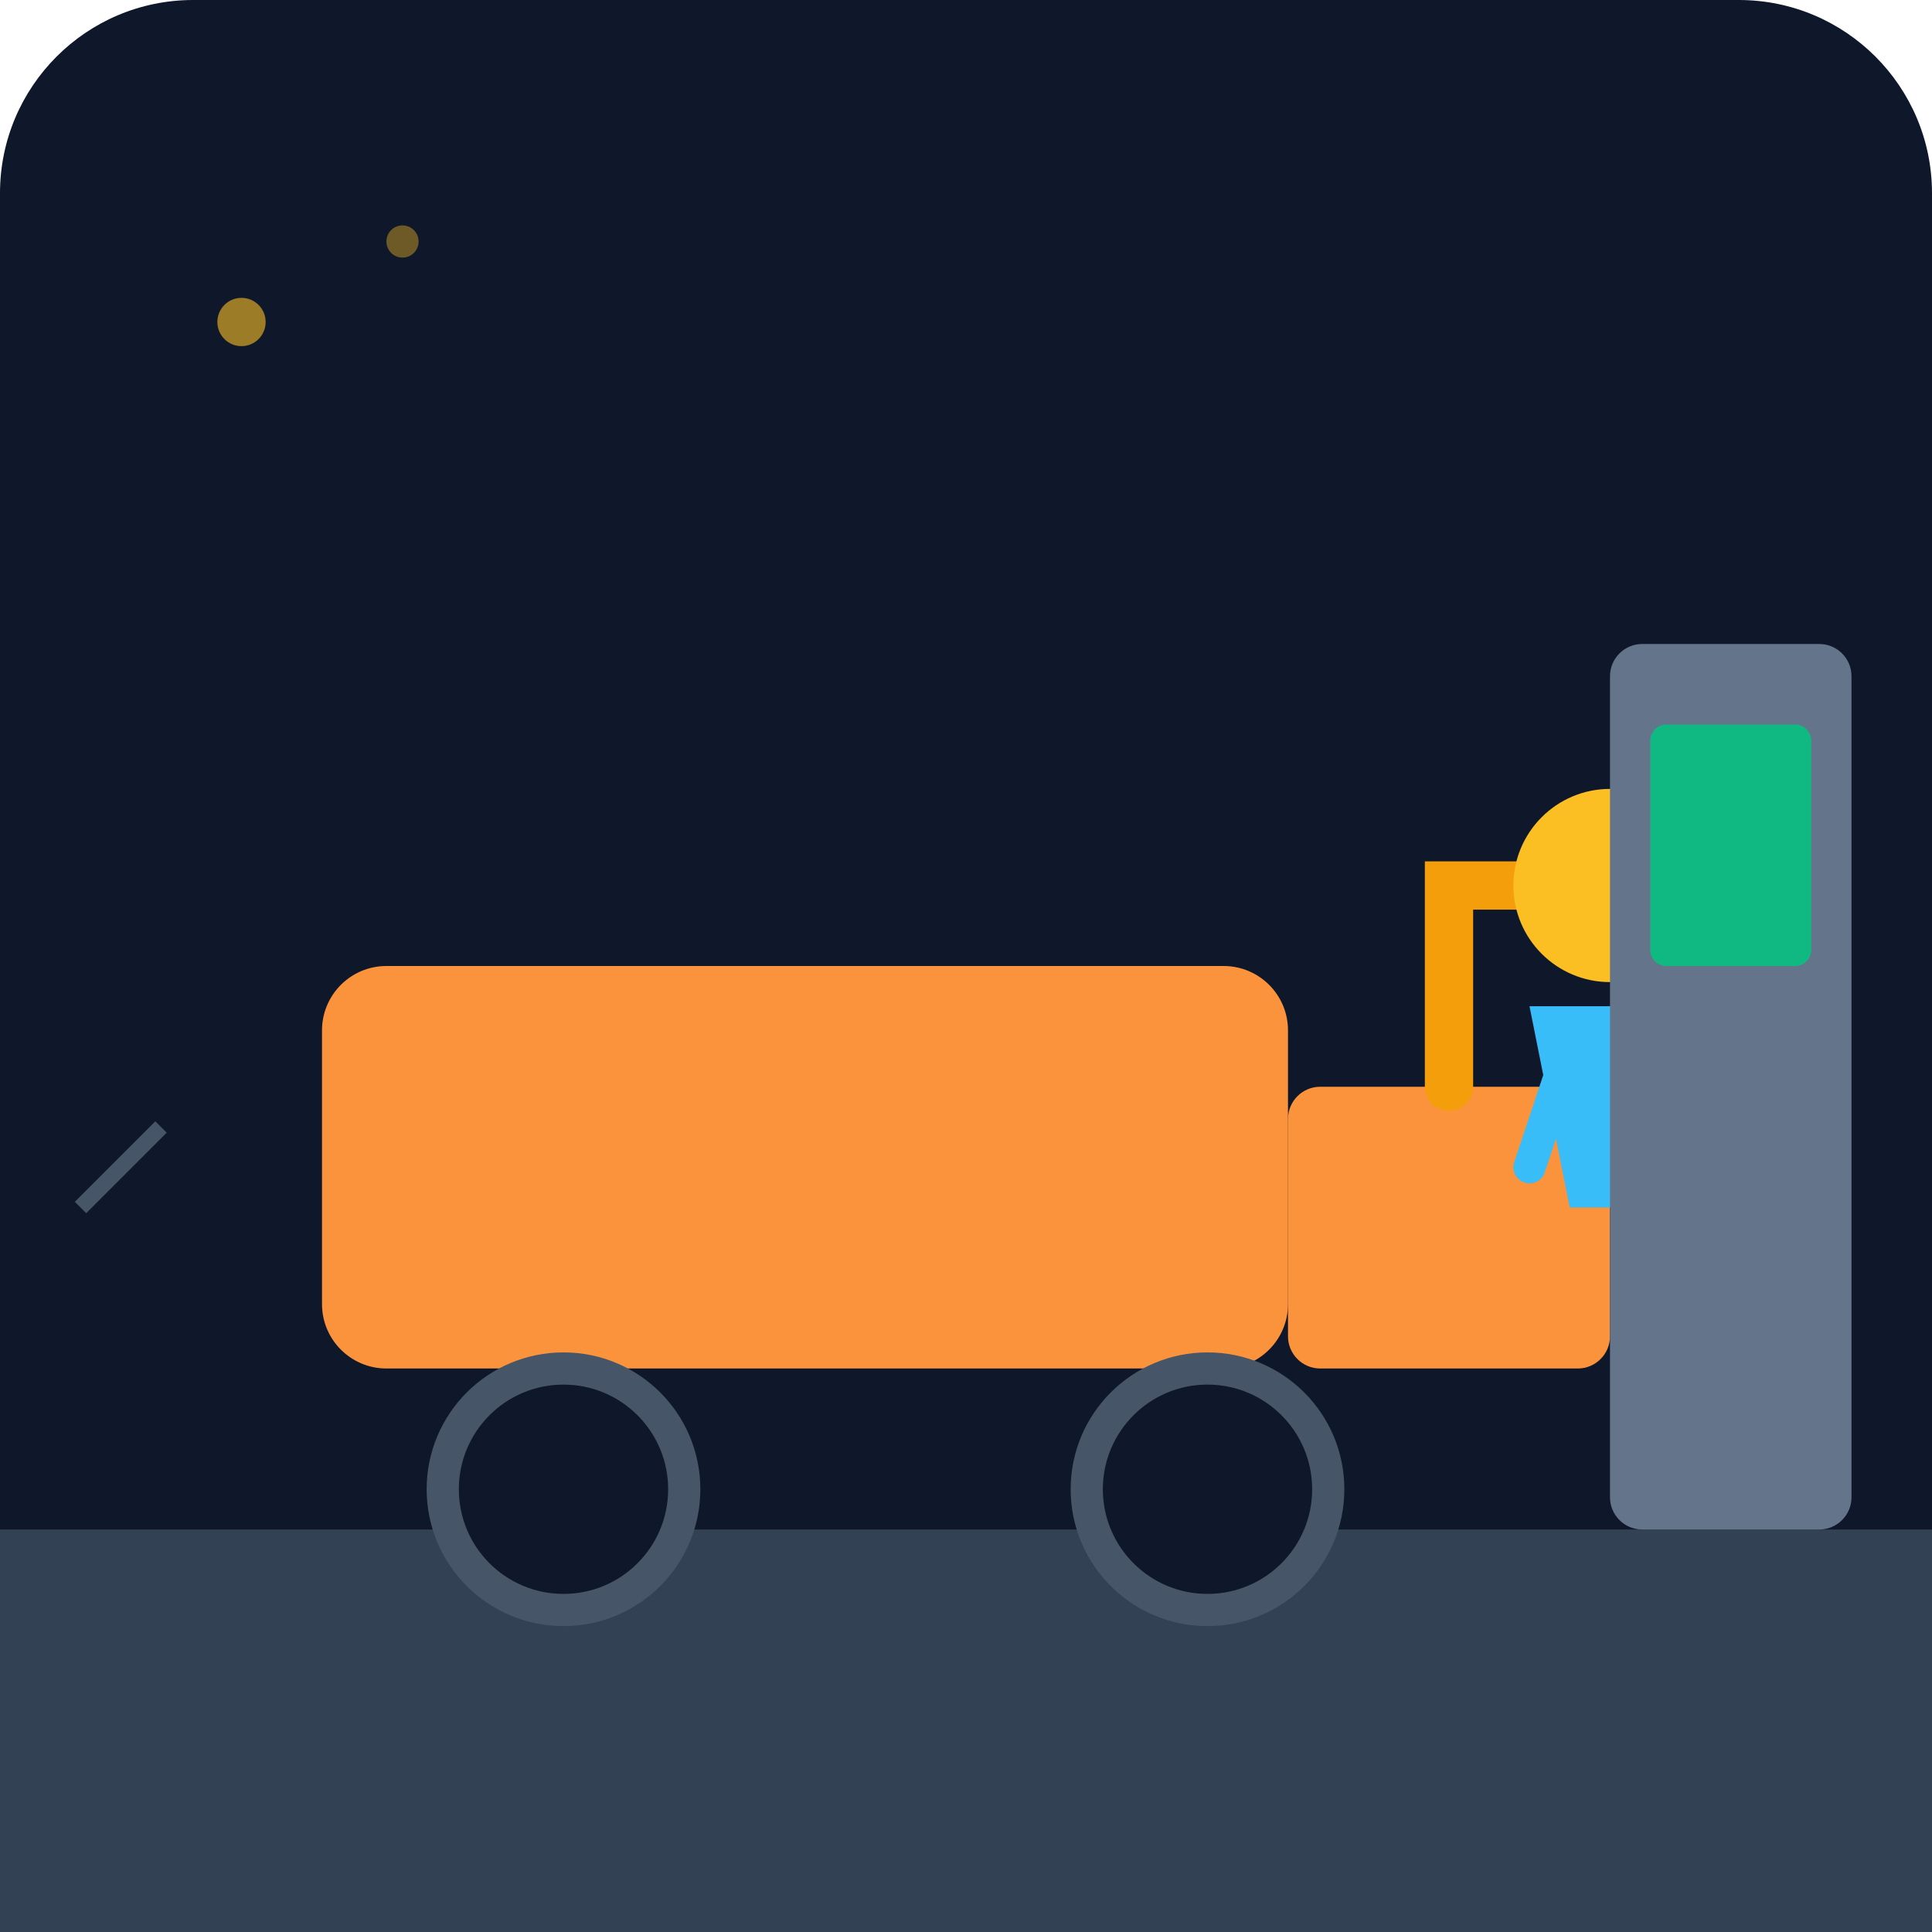
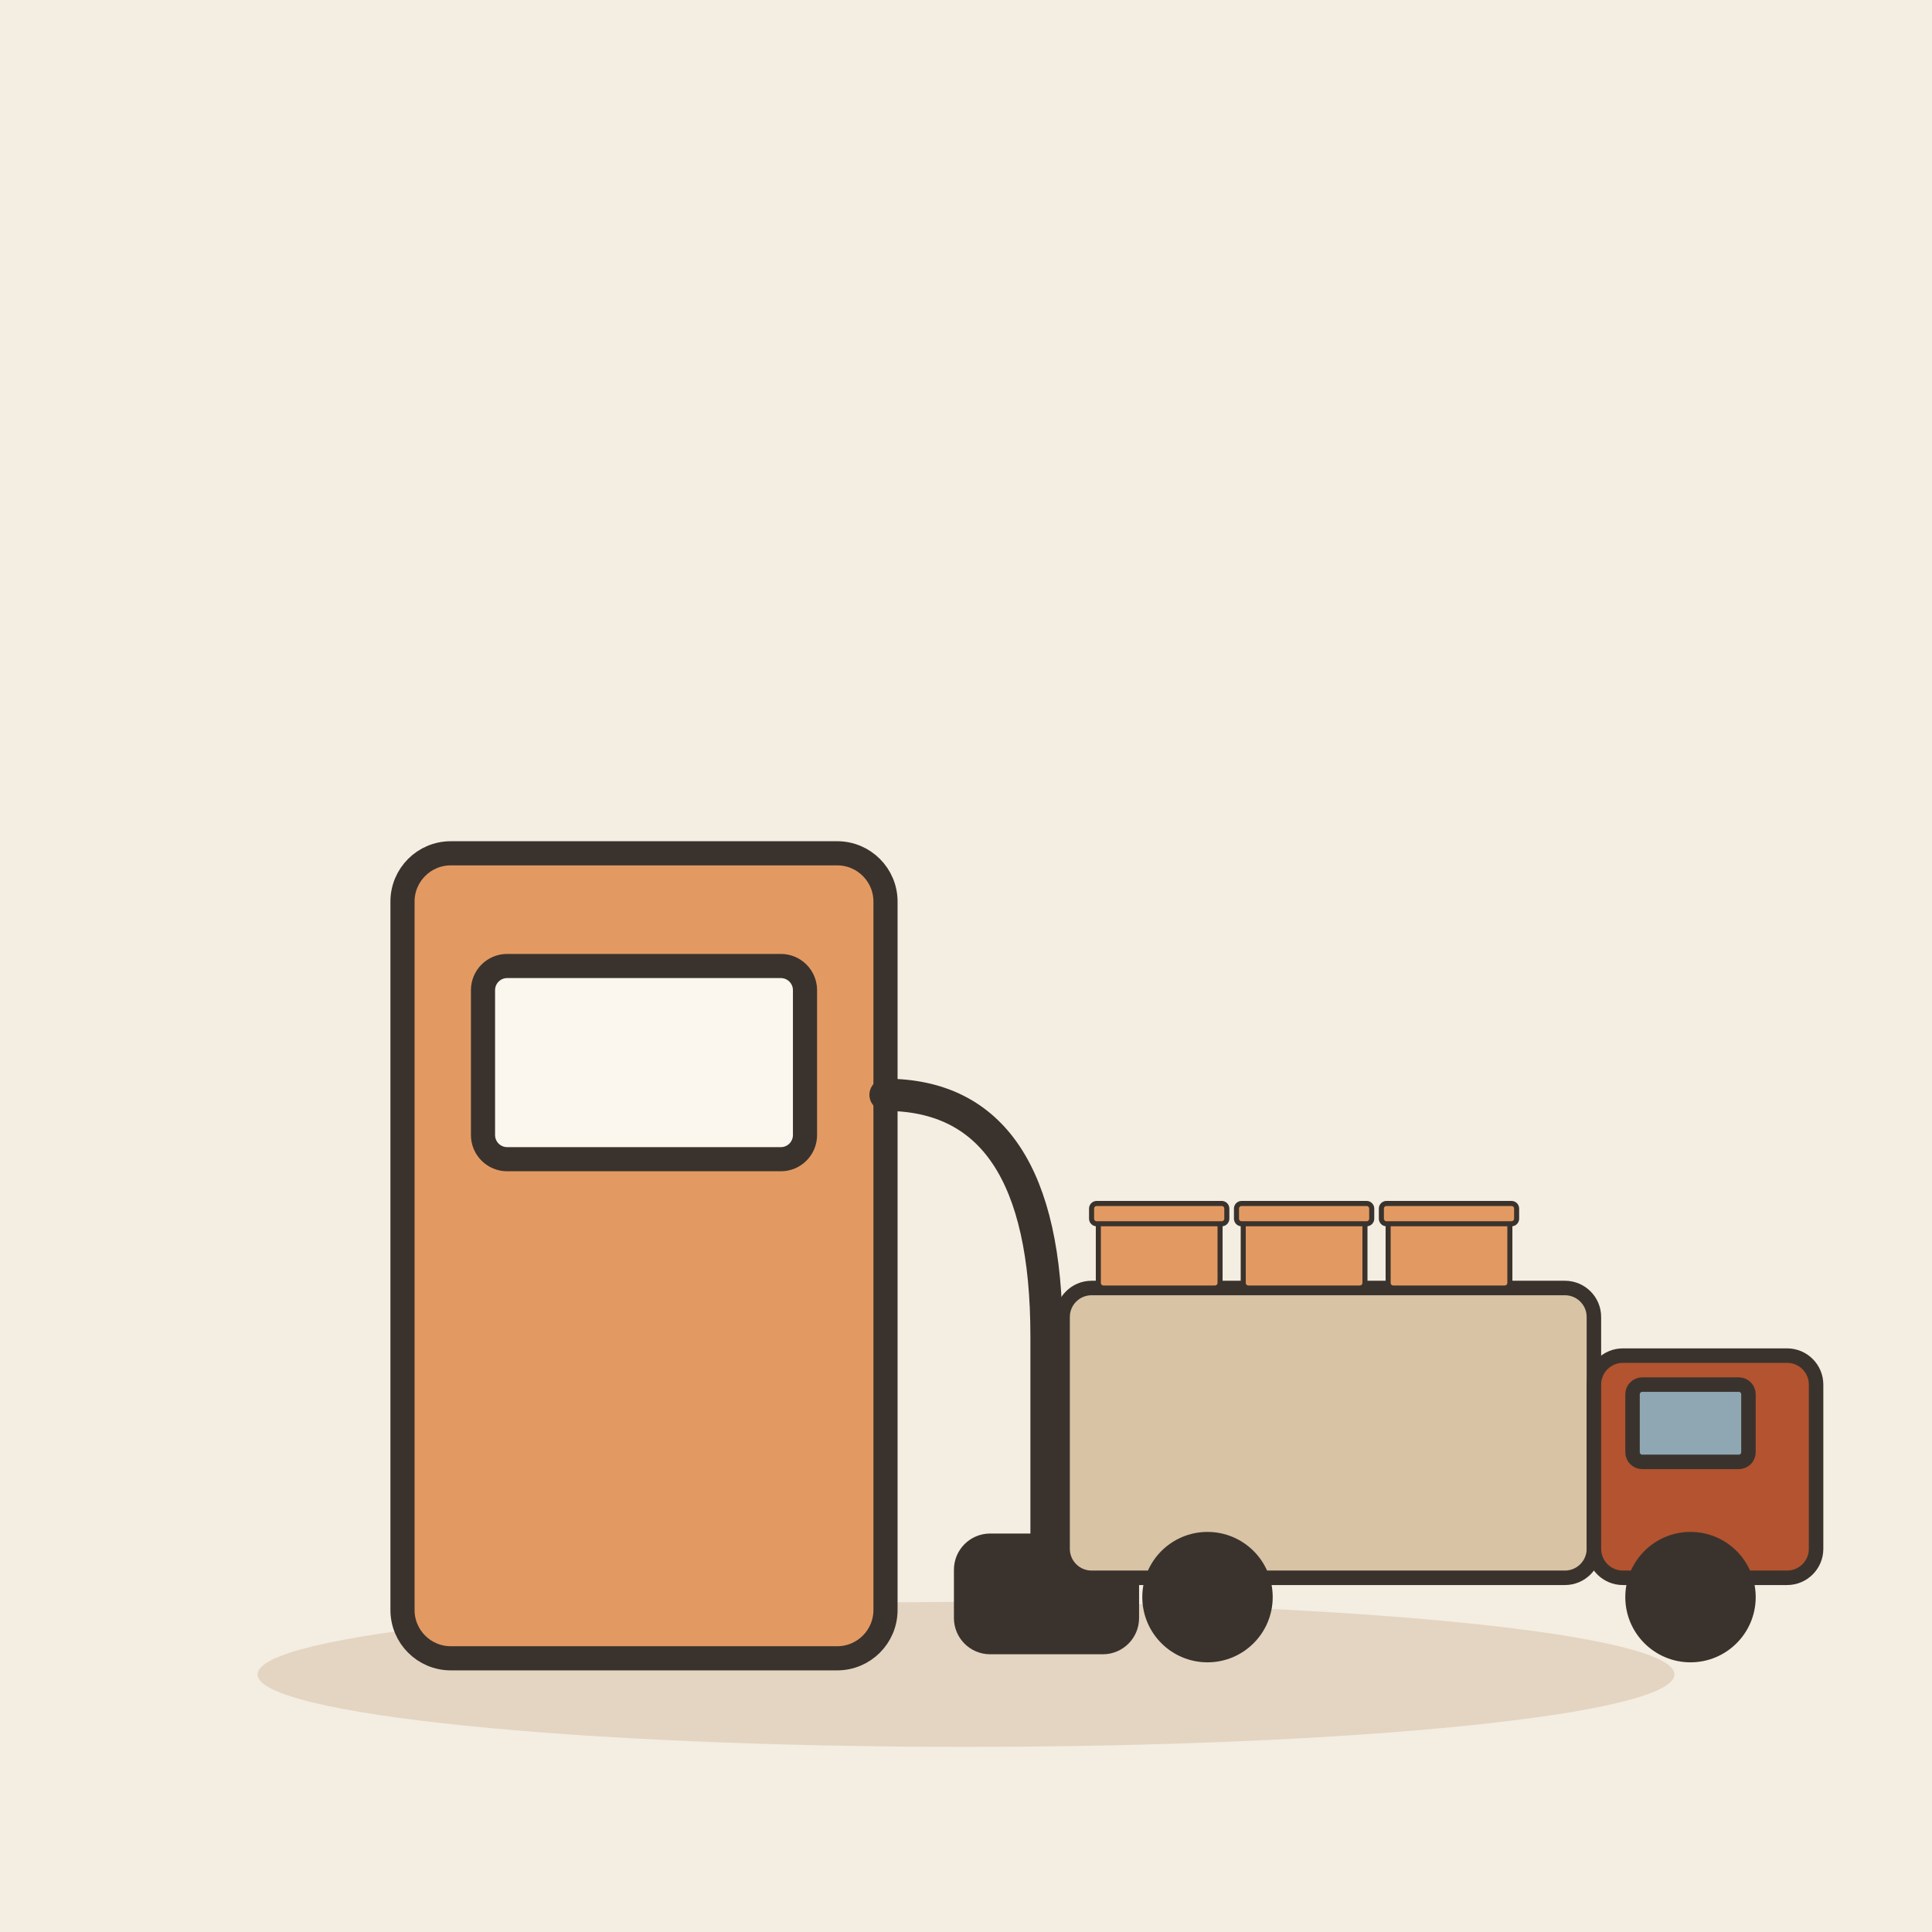
- <svg xmlns="http://www.w3.org/2000/svg" viewBox="0 0 240 240">
-   <defs>
-     <linearGradient id="bgGrad" x1="0" y1="0" x2="0" y2="240">
-       <stop offset="0%" stop-color="#0f172a" />
-       <stop offset="100%" stop-color="#1e293b" />
-     </linearGradient>
-   </defs>
-   <rect width="240" height="240" rx="24" fill="url(#bgGrad)" />
-   <path d="M0 190 L240 190 L240 240 L0 240 Z" fill="#334155" />
-   <rect x="40" y="120" width="120" height="50" rx="8" fill="#fb923c" />
-   <rect x="160" y="135" width="40" height="35" rx="4" fill="#fb923c" />
-   <circle cx="70" cy="185" r="15" fill="#0f172a" stroke="#475569" stroke-width="4" />
-   <circle cx="150" cy="185" r="15" fill="#0f172a" stroke="#475569" stroke-width="4" />
-   <path d="M180 135 L180 110 L210 110 L210 160" fill="none" stroke="#f59e0b" stroke-width="6" stroke-linecap="round" />
-   <circle cx="210" cy="160" r="8" fill="#f59e0b" />
-   <g transform="translate(190, 100)">
-     <circle cx="10" cy="10" r="12" fill="#fbbf24" />
-     <path d="M0 25 L20 25 L15 50 L5 50 Z" fill="#38bdf8" />
-     <path d="M5 30 L0 45" stroke="#38bdf8" stroke-width="4" stroke-linecap="round" />
-     <path d="M15 30 L20 45" stroke="#38bdf8" stroke-width="4" stroke-linecap="round" />
+ <svg xmlns="http://www.w3.org/2000/svg" viewBox="0 0 240 240" data-style="editorial">
+   <rect width="240" height="240" fill="#F4EDE2" />
+   <ellipse cx="120" cy="208" rx="88" ry="9" fill="#E3D5C1" />
+   <g transform="translate(80 206)">
+     <rect x="-30" y="-100" width="60" height="100" rx="6" fill="#E39A62" stroke="#3A332D" stroke-width="3" stroke-linecap="round" stroke-linejoin="round" />
+     <rect x="-20" y="-86" width="40" height="24" rx="3" fill="#FBF6EE" stroke="#3A332D" stroke-width="3" stroke-linecap="round" stroke-linejoin="round" />
+     <path d="M30 -70Q50 -70 50 -40L50 -10" fill="none" stroke="#3A332D" stroke-width="4" stroke-linecap="round" stroke-linejoin="round" />
+     <rect x="40" y="-14" width="20" height="12" rx="3" fill="#3A332D" stroke="#3A332D" stroke-width="3" stroke-linecap="round" stroke-linejoin="round" />
  </g>
-   <rect x="200" y="80" width="30" height="110" rx="4" fill="#64748b" />
-   <rect x="205" y="90" width="20" height="30" rx="2" fill="#10b981" />
-   <circle cx="30" cy="40" r="3" fill="#fbbf24" opacity="0.6" />
-   <circle cx="50" cy="30" r="2" fill="#fbbf24" opacity="0.4" />
-   <path d="M10 150 L20 140" stroke="#475569" stroke-width="2" />
+   <g transform="translate(180 196) scale(0.6 0.6)">
+     <rect x="-80" y="-60" width="110" height="60" rx="6" fill="#D8C3A5" stroke="#3A332D" stroke-width="3" stroke-linecap="round" stroke-linejoin="round" />
+     <rect x="30" y="-46" width="46" height="46" rx="6" fill="#B4532F" stroke="#3A332D" stroke-width="3" stroke-linecap="round" stroke-linejoin="round" />
+     <rect x="38" y="-40" width="24" height="16" rx="2" fill="#8FA7B3" stroke="#3A332D" stroke-width="3" stroke-linecap="round" stroke-linejoin="round" />
+     <circle cx="-50" cy="4" r="12" fill="#3A332D" stroke="#3A332D" stroke-width="3" stroke-linecap="round" stroke-linejoin="round" />
+     <circle cx="50" cy="4" r="12" fill="#3A332D" stroke="#3A332D" stroke-width="3" stroke-linecap="round" stroke-linejoin="round" />
+     <g transform="translate(-60 -60) scale(0.35 0.35)">
+       <rect x="-36" y="-40" width="72" height="40" rx="3" fill="#E39A62" stroke="#3A332D" stroke-width="3" stroke-linecap="round" stroke-linejoin="round" />
+       <rect x="-40" y="-50" width="80" height="12" rx="3" fill="#E39A62" stroke="#3A332D" stroke-width="3" stroke-linecap="round" stroke-linejoin="round" />
+     </g>
+     <g transform="translate(-30 -60) scale(0.35 0.35)">
+       <rect x="-36" y="-40" width="72" height="40" rx="3" fill="#E39A62" stroke="#3A332D" stroke-width="3" stroke-linecap="round" stroke-linejoin="round" />
+       <rect x="-40" y="-50" width="80" height="12" rx="3" fill="#E39A62" stroke="#3A332D" stroke-width="3" stroke-linecap="round" stroke-linejoin="round" />
+     </g>
+     <g transform="translate(0 -60) scale(0.35 0.35)">
+       <rect x="-36" y="-40" width="72" height="40" rx="3" fill="#E39A62" stroke="#3A332D" stroke-width="3" stroke-linecap="round" stroke-linejoin="round" />
+       <rect x="-40" y="-50" width="80" height="12" rx="3" fill="#E39A62" stroke="#3A332D" stroke-width="3" stroke-linecap="round" stroke-linejoin="round" />
+     </g>
+   </g>
</svg>
